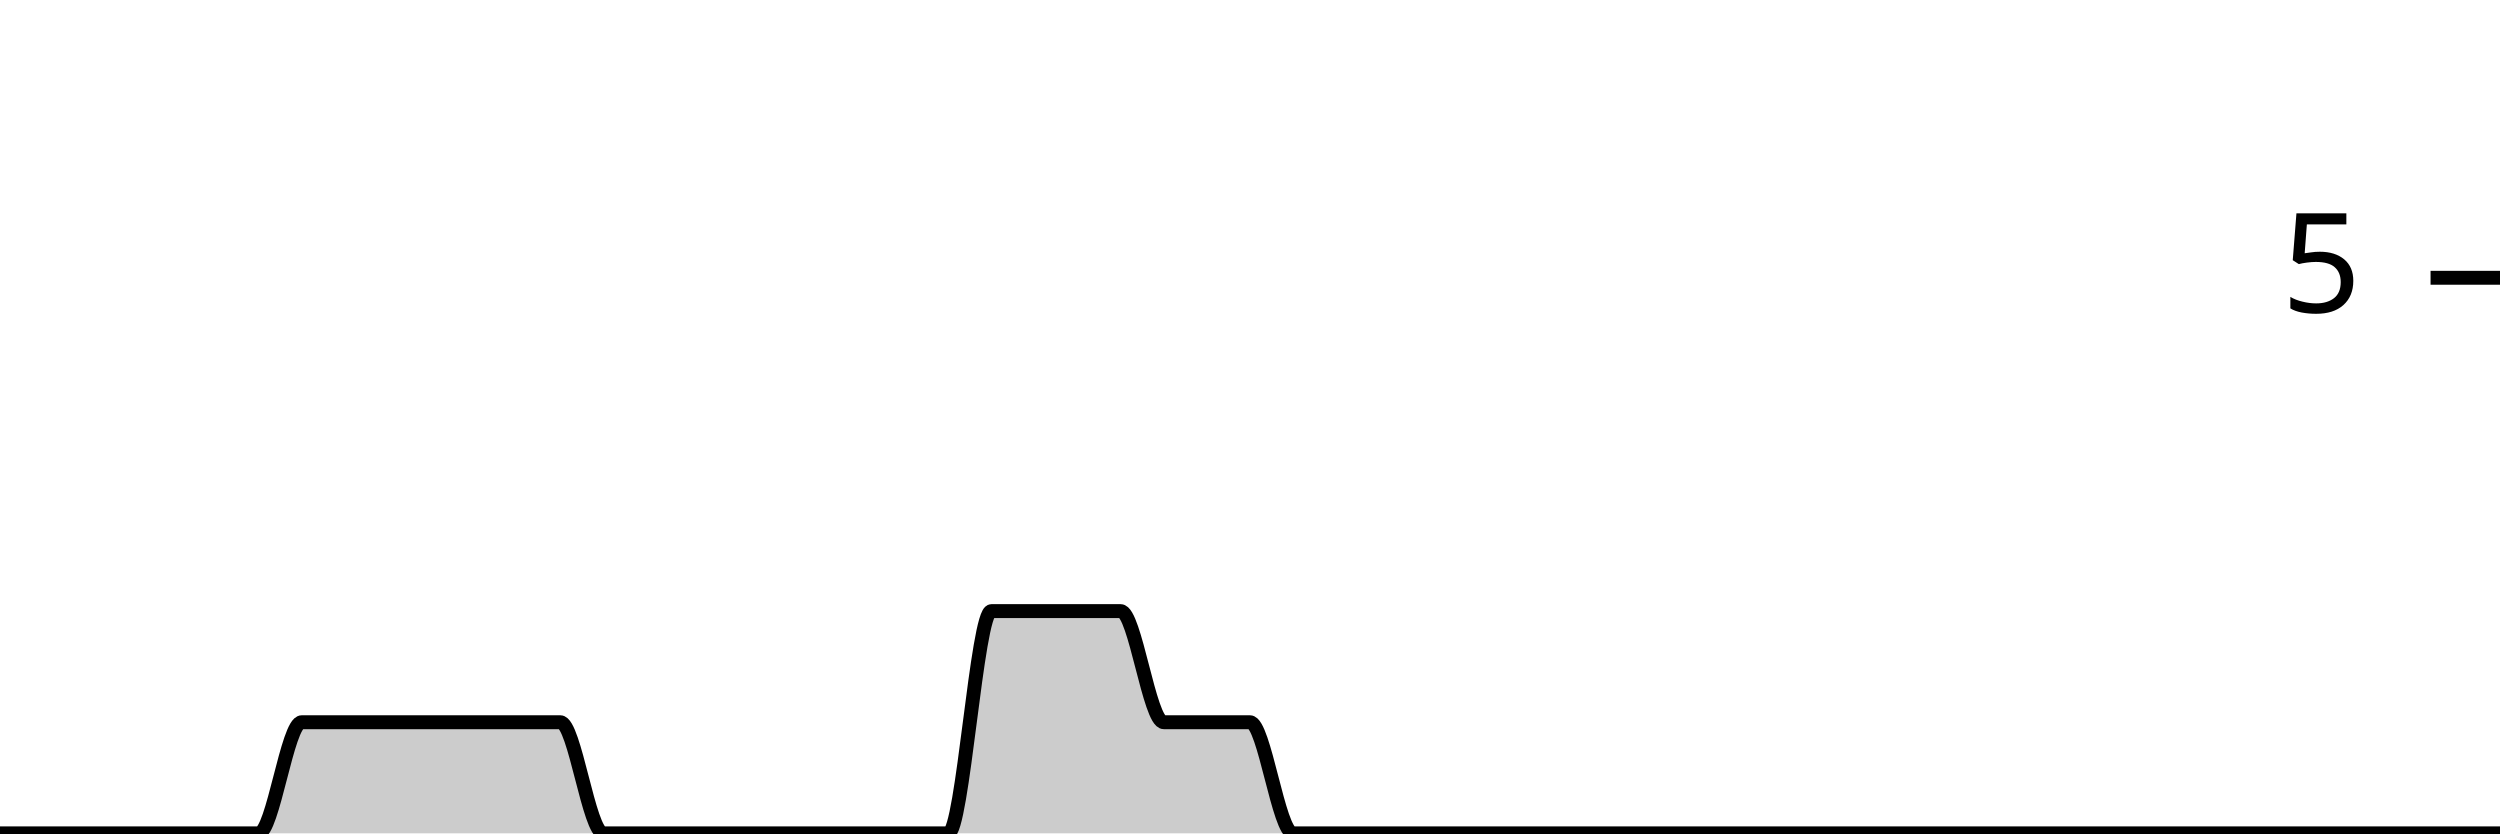
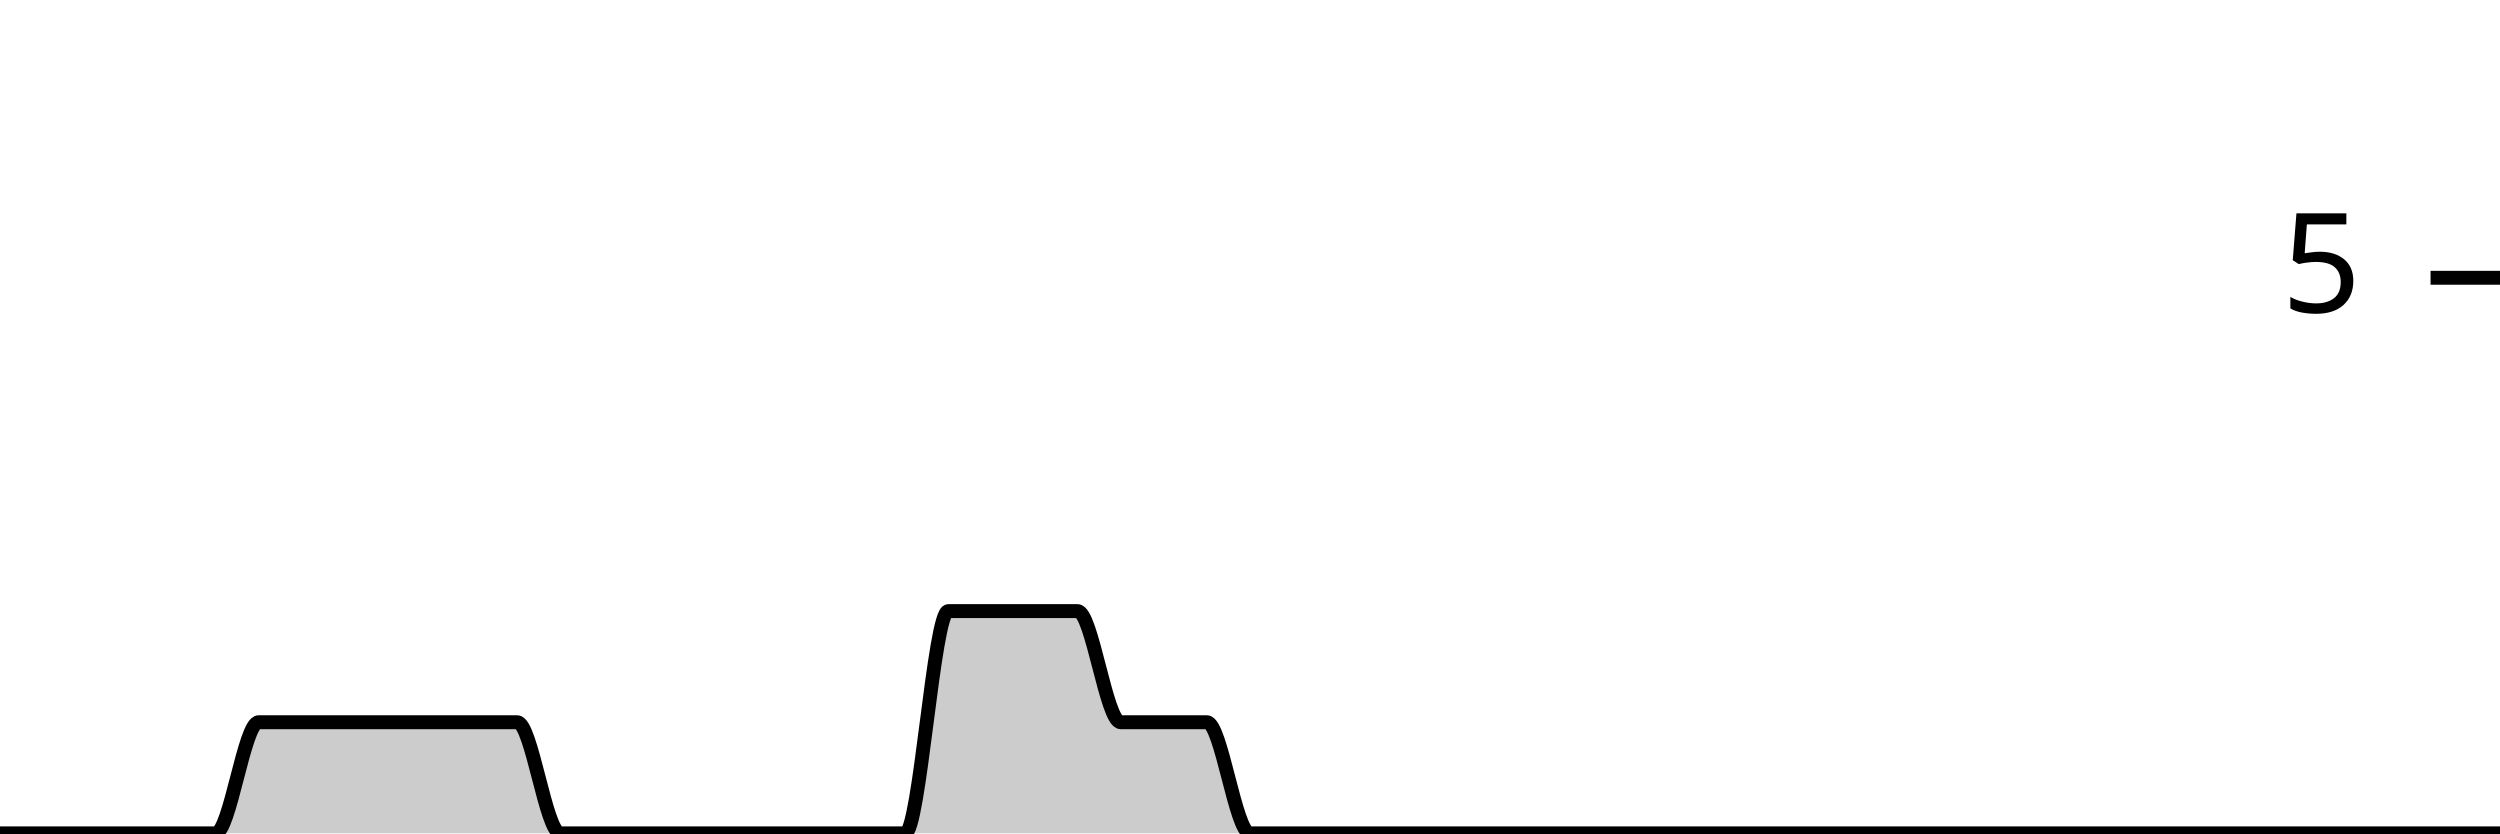
<svg xmlns="http://www.w3.org/2000/svg" viewBox="0 0 180 60">
  <g transform="translate(0,20)">
-     <path class="area" fill="rgba(0, 0, 0, 0.2)" d="M0,40C1.034,40,2.069,40,3.103,40C4.138,40,5.172,40,6.207,40C7.241,40,8.276,40,9.31,40C10.345,40,11.379,40,12.414,40C13.448,40,14.483,40,15.517,40C16.552,40,17.586,40,18.621,40C19.655,40,20.69,32,21.724,32C22.759,32,23.793,32,24.828,32C25.862,32,26.897,32,27.931,32C28.966,32,30,32,31.034,32C32.069,32,33.103,32,34.138,32C35.172,32,36.207,32,37.241,32C38.276,32,39.31,32,40.345,32C41.379,32,42.414,40,43.448,40C44.483,40,45.517,40,46.552,40C47.586,40,48.621,40,49.655,40C50.69,40,51.724,40,52.759,40C53.793,40,54.828,40,55.862,40C56.897,40,57.931,40,58.966,40C60,40,61.034,40,62.069,40C63.103,40,64.138,40,65.172,40C66.207,40,67.241,40,68.276,40C69.31,40,70.345,24,71.379,24C72.414,24,73.448,24,74.483,24C75.517,24,76.552,24,77.586,24C78.621,24,79.655,24,80.69,24C81.724,24,82.759,32,83.793,32C84.828,32,85.862,32,86.897,32C87.931,32,88.966,32,90,32C91.034,32,92.069,40,93.103,40C94.138,40,95.172,40,96.207,40C97.241,40,98.276,40,99.31,40C100.345,40,101.379,40,102.414,40C103.448,40,104.483,40,105.517,40C106.552,40,107.586,40,108.621,40C109.655,40,110.69,40,111.724,40C112.759,40,113.793,40,114.828,40C115.862,40,116.897,40,117.931,40C118.966,40,120,40,121.034,40C122.069,40,123.103,40,124.138,40C125.172,40,126.207,40,127.241,40C128.276,40,129.31,40,130.345,40C131.379,40,132.414,40,133.448,40C134.483,40,135.517,40,136.552,40C137.586,40,138.621,40,139.655,40C140.69,40,141.724,40,142.759,40C143.793,40,144.828,40,145.862,40C146.897,40,147.931,40,148.966,40C150,40,151.034,40,152.069,40C153.103,40,154.138,40,155.172,40C156.207,40,157.241,40,158.276,40C159.31,40,160.345,40,161.379,40C162.414,40,163.448,40,164.483,40C165.517,40,166.552,40,167.586,40C168.621,40,169.655,40,170.69,40C171.724,40,172.759,40,173.793,40C174.828,40,175.862,40,176.897,40C177.931,40,178.966,40,180,40L180,40C178.966,40,177.931,40,176.897,40C175.862,40,174.828,40,173.793,40C172.759,40,171.724,40,170.69,40C169.655,40,168.621,40,167.586,40C166.552,40,165.517,40,164.483,40C163.448,40,162.414,40,161.379,40C160.345,40,159.31,40,158.276,40C157.241,40,156.207,40,155.172,40C154.138,40,153.103,40,152.069,40C151.034,40,150,40,148.966,40C147.931,40,146.897,40,145.862,40C144.828,40,143.793,40,142.759,40C141.724,40,140.69,40,139.655,40C138.621,40,137.586,40,136.552,40C135.517,40,134.483,40,133.448,40C132.414,40,131.379,40,130.345,40C129.31,40,128.276,40,127.241,40C126.207,40,125.172,40,124.138,40C123.103,40,122.069,40,121.034,40C120,40,118.966,40,117.931,40C116.897,40,115.862,40,114.828,40C113.793,40,112.759,40,111.724,40C110.69,40,109.655,40,108.621,40C107.586,40,106.552,40,105.517,40C104.483,40,103.448,40,102.414,40C101.379,40,100.345,40,99.31,40C98.276,40,97.241,40,96.207,40C95.172,40,94.138,40,93.103,40C92.069,40,91.034,40,90,40C88.966,40,87.931,40,86.897,40C85.862,40,84.828,40,83.793,40C82.759,40,81.724,40,80.69,40C79.655,40,78.621,40,77.586,40C76.552,40,75.517,40,74.483,40C73.448,40,72.414,40,71.379,40C70.345,40,69.31,40,68.276,40C67.241,40,66.207,40,65.172,40C64.138,40,63.103,40,62.069,40C61.034,40,60,40,58.966,40C57.931,40,56.897,40,55.862,40C54.828,40,53.793,40,52.759,40C51.724,40,50.69,40,49.655,40C48.621,40,47.586,40,46.552,40C45.517,40,44.483,40,43.448,40C42.414,40,41.379,40,40.345,40C39.31,40,38.276,40,37.241,40C36.207,40,35.172,40,34.138,40C33.103,40,32.069,40,31.034,40C30,40,28.966,40,27.931,40C26.897,40,25.862,40,24.828,40C23.793,40,22.759,40,21.724,40C20.69,40,19.655,40,18.621,40C17.586,40,16.552,40,15.517,40C14.483,40,13.448,40,12.414,40C11.379,40,10.345,40,9.31,40C8.276,40,7.241,40,6.207,40C5.172,40,4.138,40,3.103,40C2.069,40,1.034,40,0,40Z" />
-     <path class="line" stroke="black" fill="none" d="M0,40C1.034,40,2.069,40,3.103,40C4.138,40,5.172,40,6.207,40C7.241,40,8.276,40,9.31,40C10.345,40,11.379,40,12.414,40C13.448,40,14.483,40,15.517,40C16.552,40,17.586,40,18.621,40C19.655,40,20.69,32,21.724,32C22.759,32,23.793,32,24.828,32C25.862,32,26.897,32,27.931,32C28.966,32,30,32,31.034,32C32.069,32,33.103,32,34.138,32C35.172,32,36.207,32,37.241,32C38.276,32,39.31,32,40.345,32C41.379,32,42.414,40,43.448,40C44.483,40,45.517,40,46.552,40C47.586,40,48.621,40,49.655,40C50.69,40,51.724,40,52.759,40C53.793,40,54.828,40,55.862,40C56.897,40,57.931,40,58.966,40C60,40,61.034,40,62.069,40C63.103,40,64.138,40,65.172,40C66.207,40,67.241,40,68.276,40C69.31,40,70.345,24,71.379,24C72.414,24,73.448,24,74.483,24C75.517,24,76.552,24,77.586,24C78.621,24,79.655,24,80.69,24C81.724,24,82.759,32,83.793,32C84.828,32,85.862,32,86.897,32C87.931,32,88.966,32,90,32C91.034,32,92.069,40,93.103,40C94.138,40,95.172,40,96.207,40C97.241,40,98.276,40,99.31,40C100.345,40,101.379,40,102.414,40C103.448,40,104.483,40,105.517,40C106.552,40,107.586,40,108.621,40C109.655,40,110.69,40,111.724,40C112.759,40,113.793,40,114.828,40C115.862,40,116.897,40,117.931,40C118.966,40,120,40,121.034,40C122.069,40,123.103,40,124.138,40C125.172,40,126.207,40,127.241,40C128.276,40,129.31,40,130.345,40C131.379,40,132.414,40,133.448,40C134.483,40,135.517,40,136.552,40C137.586,40,138.621,40,139.655,40C140.69,40,141.724,40,142.759,40C143.793,40,144.828,40,145.862,40C146.897,40,147.931,40,148.966,40C150,40,151.034,40,152.069,40C153.103,40,154.138,40,155.172,40C156.207,40,157.241,40,158.276,40C159.31,40,160.345,40,161.379,40C162.414,40,163.448,40,164.483,40C165.517,40,166.552,40,167.586,40C168.621,40,169.655,40,170.69,40C171.724,40,172.759,40,173.793,40C174.828,40,175.862,40,176.897,40C177.931,40,178.966,40,180,40" />
+     <path class="area" fill="rgba(0, 0, 0, 0.2)" d="M0,40C1.034,40,2.069,40,3.103,40C4.138,40,5.172,40,6.207,40C7.241,40,8.276,40,9.31,40C10.345,40,11.379,40,12.414,40C13.448,40,14.483,40,15.517,40C16.552,40,17.586,32,18.621,32C19.655,32,20.69,32,21.724,32C22.759,32,23.793,32,24.828,32C25.862,32,26.897,32,27.931,32C28.966,32,30,32,31.034,32C32.069,32,33.103,32,34.138,32C35.172,32,36.207,32,37.241,32C38.276,32,39.31,40,40.345,40C41.379,40,42.414,40,43.448,40C44.483,40,45.517,40,46.552,40C47.586,40,48.621,40,49.655,40C50.69,40,51.724,40,52.759,40C53.793,40,54.828,40,55.862,40C56.897,40,57.931,40,58.966,40C60,40,61.034,40,62.069,40C63.103,40,64.138,40,65.172,40C66.207,40,67.241,24,68.276,24C69.31,24,70.345,24,71.379,24C72.414,24,73.448,24,74.483,24C75.517,24,76.552,24,77.586,24C78.621,24,79.655,32,80.69,32C81.724,32,82.759,32,83.793,32C84.828,32,85.862,32,86.897,32C87.931,32,88.966,40,90,40C91.034,40,92.069,40,93.103,40C94.138,40,95.172,40,96.207,40C97.241,40,98.276,40,99.31,40C100.345,40,101.379,40,102.414,40C103.448,40,104.483,40,105.517,40C106.552,40,107.586,40,108.621,40C109.655,40,110.69,40,111.724,40C112.759,40,113.793,40,114.828,40C115.862,40,116.897,40,117.931,40C118.966,40,120,40,121.034,40C122.069,40,123.103,40,124.138,40C125.172,40,126.207,40,127.241,40C128.276,40,129.31,40,130.345,40C131.379,40,132.414,40,133.448,40C134.483,40,135.517,40,136.552,40C137.586,40,138.621,40,139.655,40C140.69,40,141.724,40,142.759,40C143.793,40,144.828,40,145.862,40C146.897,40,147.931,40,148.966,40C150,40,151.034,40,152.069,40C153.103,40,154.138,40,155.172,40C156.207,40,157.241,40,158.276,40C159.31,40,160.345,40,161.379,40C162.414,40,163.448,40,164.483,40C165.517,40,166.552,40,167.586,40C168.621,40,169.655,40,170.69,40C171.724,40,172.759,40,173.793,40C174.828,40,175.862,40,176.897,40C177.931,40,178.966,40,180,40L180,40C178.966,40,177.931,40,176.897,40C175.862,40,174.828,40,173.793,40C172.759,40,171.724,40,170.69,40C169.655,40,168.621,40,167.586,40C166.552,40,165.517,40,164.483,40C163.448,40,162.414,40,161.379,40C160.345,40,159.31,40,158.276,40C157.241,40,156.207,40,155.172,40C154.138,40,153.103,40,152.069,40C151.034,40,150,40,148.966,40C147.931,40,146.897,40,145.862,40C144.828,40,143.793,40,142.759,40C141.724,40,140.69,40,139.655,40C138.621,40,137.586,40,136.552,40C135.517,40,134.483,40,133.448,40C132.414,40,131.379,40,130.345,40C129.31,40,128.276,40,127.241,40C126.207,40,125.172,40,124.138,40C123.103,40,122.069,40,121.034,40C120,40,118.966,40,117.931,40C116.897,40,115.862,40,114.828,40C113.793,40,112.759,40,111.724,40C110.69,40,109.655,40,108.621,40C107.586,40,106.552,40,105.517,40C104.483,40,103.448,40,102.414,40C101.379,40,100.345,40,99.31,40C98.276,40,97.241,40,96.207,40C95.172,40,94.138,40,93.103,40C92.069,40,91.034,40,90,40C88.966,40,87.931,40,86.897,40C85.862,40,84.828,40,83.793,40C82.759,40,81.724,40,80.69,40C79.655,40,78.621,40,77.586,40C76.552,40,75.517,40,74.483,40C73.448,40,72.414,40,71.379,40C70.345,40,69.31,40,68.276,40C67.241,40,66.207,40,65.172,40C64.138,40,63.103,40,62.069,40C61.034,40,60,40,58.966,40C57.931,40,56.897,40,55.862,40C54.828,40,53.793,40,52.759,40C51.724,40,50.69,40,49.655,40C48.621,40,47.586,40,46.552,40C45.517,40,44.483,40,43.448,40C42.414,40,41.379,40,40.345,40C39.31,40,38.276,40,37.241,40C36.207,40,35.172,40,34.138,40C33.103,40,32.069,40,31.034,40C30,40,28.966,40,27.931,40C26.897,40,25.862,40,24.828,40C23.793,40,22.759,40,21.724,40C20.69,40,19.655,40,18.621,40C17.586,40,16.552,40,15.517,40C14.483,40,13.448,40,12.414,40C11.379,40,10.345,40,9.31,40C8.276,40,7.241,40,6.207,40C5.172,40,4.138,40,3.103,40C2.069,40,1.034,40,0,40Z" />
+     <path class="line" stroke="black" fill="none" d="M0,40C1.034,40,2.069,40,3.103,40C4.138,40,5.172,40,6.207,40C7.241,40,8.276,40,9.31,40C10.345,40,11.379,40,12.414,40C13.448,40,14.483,40,15.517,40C16.552,40,17.586,32,18.621,32C19.655,32,20.69,32,21.724,32C22.759,32,23.793,32,24.828,32C25.862,32,26.897,32,27.931,32C28.966,32,30,32,31.034,32C32.069,32,33.103,32,34.138,32C35.172,32,36.207,32,37.241,32C38.276,32,39.31,40,40.345,40C41.379,40,42.414,40,43.448,40C44.483,40,45.517,40,46.552,40C47.586,40,48.621,40,49.655,40C50.69,40,51.724,40,52.759,40C53.793,40,54.828,40,55.862,40C56.897,40,57.931,40,58.966,40C60,40,61.034,40,62.069,40C63.103,40,64.138,40,65.172,40C66.207,40,67.241,24,68.276,24C69.31,24,70.345,24,71.379,24C72.414,24,73.448,24,74.483,24C75.517,24,76.552,24,77.586,24C78.621,24,79.655,32,80.69,32C81.724,32,82.759,32,83.793,32C84.828,32,85.862,32,86.897,32C87.931,32,88.966,40,90,40C91.034,40,92.069,40,93.103,40C94.138,40,95.172,40,96.207,40C97.241,40,98.276,40,99.31,40C100.345,40,101.379,40,102.414,40C103.448,40,104.483,40,105.517,40C106.552,40,107.586,40,108.621,40C109.655,40,110.69,40,111.724,40C112.759,40,113.793,40,114.828,40C115.862,40,116.897,40,117.931,40C118.966,40,120,40,121.034,40C122.069,40,123.103,40,124.138,40C125.172,40,126.207,40,127.241,40C128.276,40,129.31,40,130.345,40C131.379,40,132.414,40,133.448,40C134.483,40,135.517,40,136.552,40C137.586,40,138.621,40,139.655,40C140.69,40,141.724,40,142.759,40C143.793,40,144.828,40,145.862,40C146.897,40,147.931,40,148.966,40C150,40,151.034,40,152.069,40C153.103,40,154.138,40,155.172,40C156.207,40,157.241,40,158.276,40C159.31,40,160.345,40,161.379,40C162.414,40,163.448,40,164.483,40C165.517,40,166.552,40,167.586,40C168.621,40,169.655,40,170.69,40C171.724,40,172.759,40,173.793,40C174.828,40,175.862,40,176.897,40C177.931,40,178.966,40,180,40" />
    <path class="axis-ceiling" stroke-width="1" stroke="black" fill="none" d="M175,0L180,0" />
    <text class="axis-ceiling-label" font-family="sans-serif" text-anchor="end" font-size="10px" x="170" y="2.5">5</text>
  </g>
</svg>
